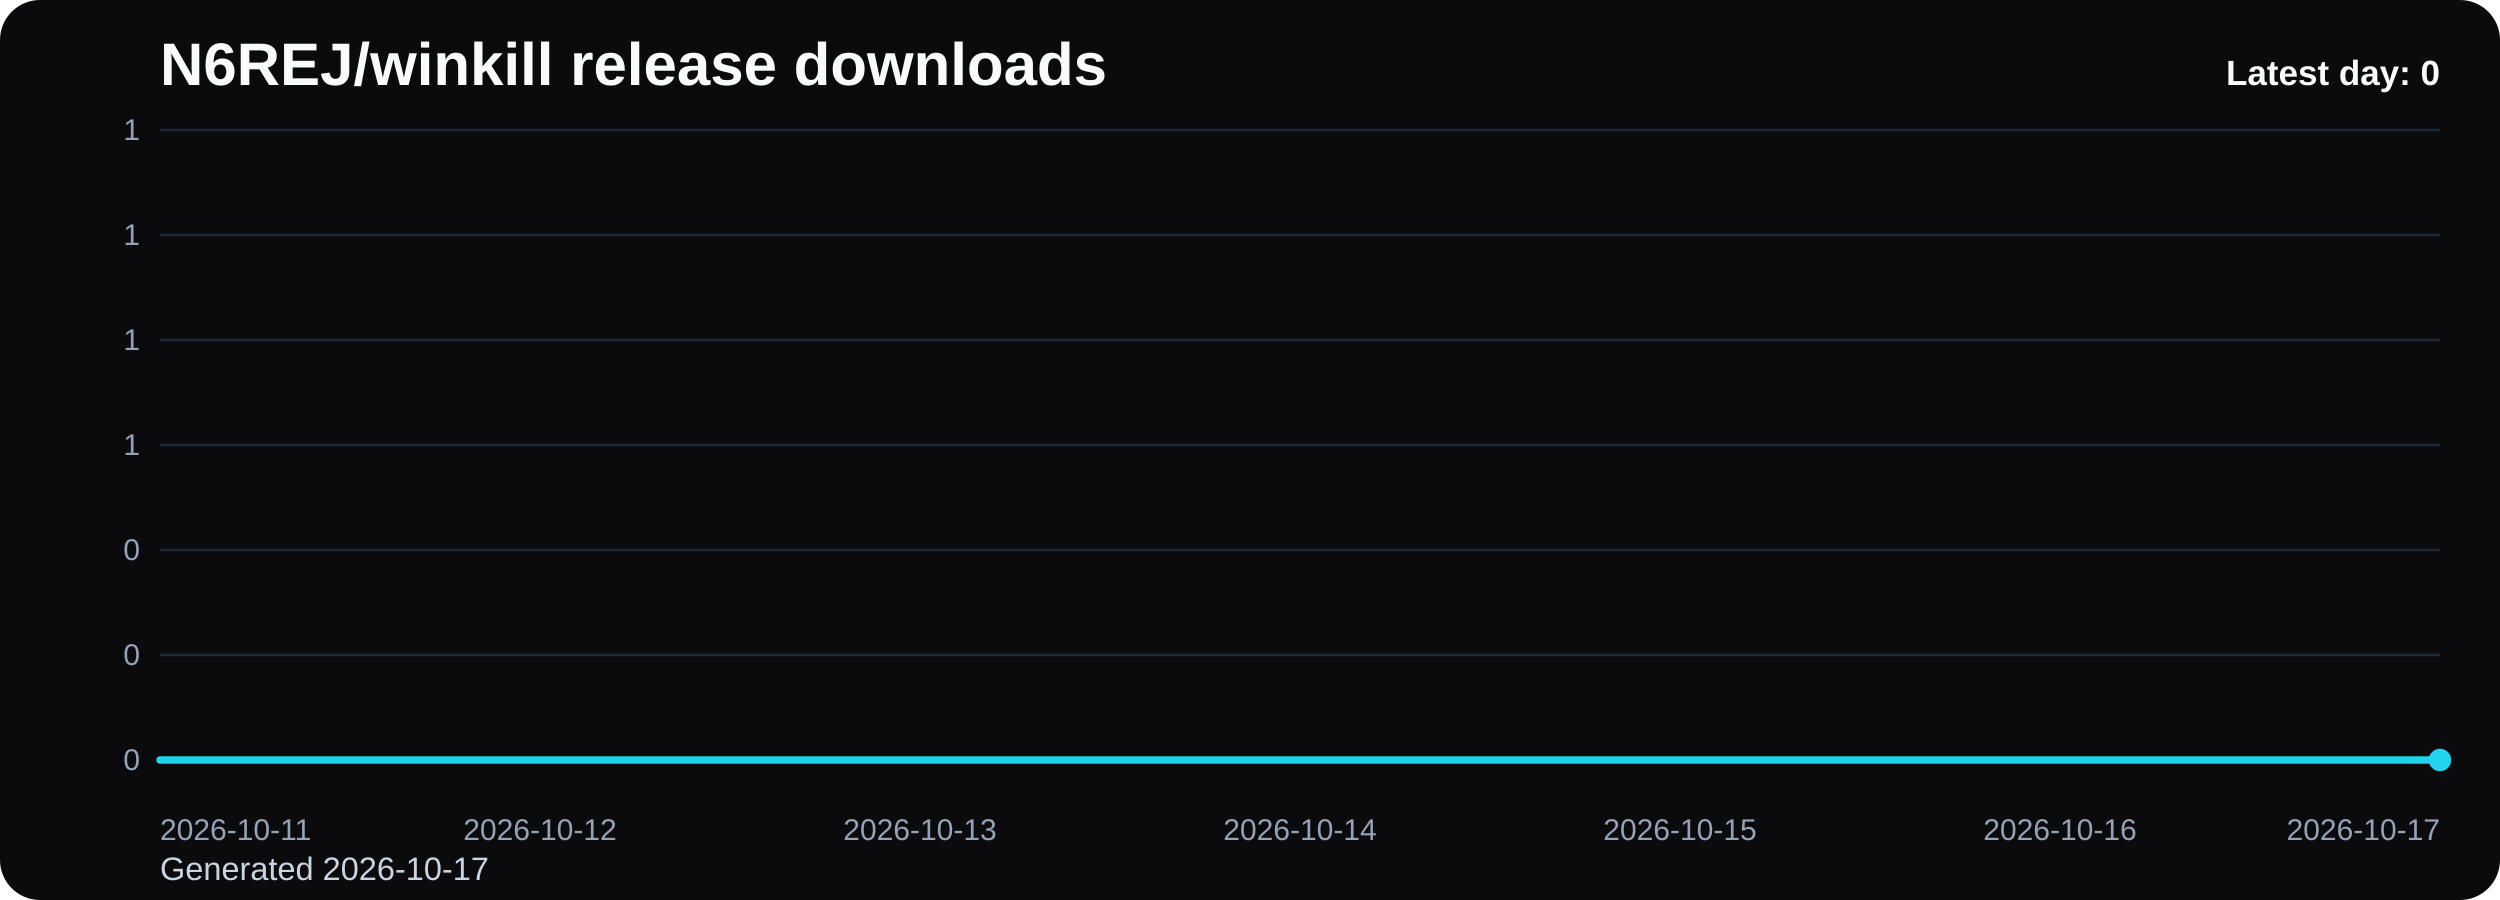
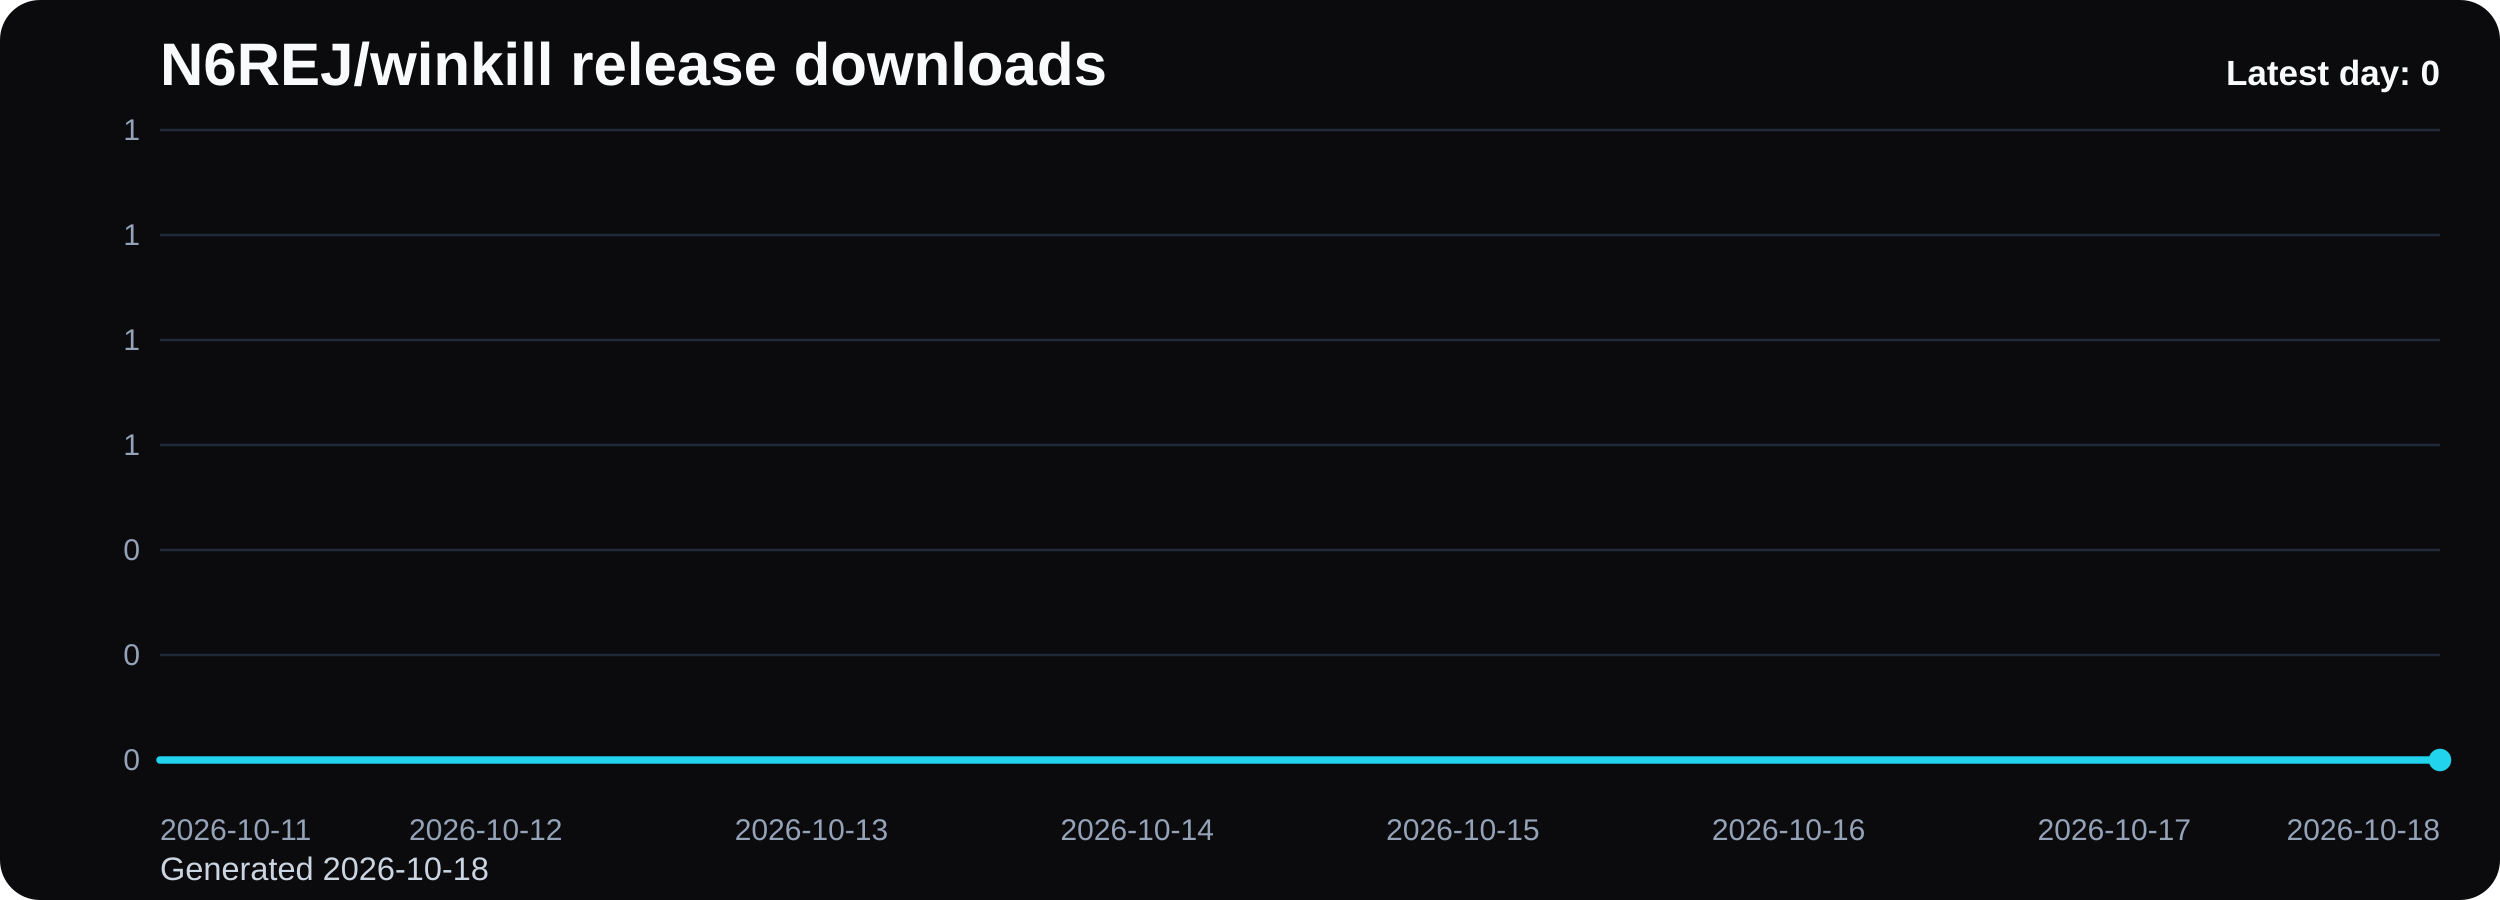
<svg xmlns="http://www.w3.org/2000/svg" viewBox="0 0 1000 360" role="img" aria-label="N6REJ/winkill release downloads chart">
  <defs>
    <linearGradient id="fill-daily-black" x1="0" y1="0" x2="0" y2="1">
      <stop offset="0%" stop-color="#22d3ee" stop-opacity="0.32" />
      <stop offset="100%" stop-color="#22d3ee" stop-opacity="0.05" />
    </linearGradient>
    <style>
      .bg { fill: #0b0b0d; }
      .title { font: 700 24px Arial, sans-serif; fill: #f8fafc; }
      .sub { font: 400 13px Arial, sans-serif; fill: #cbd5e1; }
      .grid { stroke: #1f2937; stroke-width: 1; }
      .axis { font: 400 12px Arial, sans-serif; fill: #94a3b8; }
      .line { fill: none; stroke: #22d3ee; stroke-width: 3; stroke-linecap: round; stroke-linejoin: round; }
      .dot { fill: #22d3ee; }
      .value { font: 600 11px Arial, sans-serif; fill: #cbd5e1; }
      .latest { font: 700 14px Arial, sans-serif; fill: #f8fafc; }
    </style>
  </defs>
  <rect class="bg" x="0" y="0" width="1000" height="360" rx="16" />
  <text class="title" x="64" y="34">N6REJ/winkill release downloads</text>
-   <text class="sub" x="64" y="352">Generated 2026-10-17</text>
+   <text class="sub" x="64" y="352">Generated 2026-10-18</text>
  <line x1="64" y1="52.00" x2="976" y2="52.00" class="grid" />
  <text x="56" y="56.00" text-anchor="end" class="axis">1</text>
  <line x1="64" y1="94.00" x2="976" y2="94.00" class="grid" />
  <text x="56" y="98.00" text-anchor="end" class="axis">1</text>
  <line x1="64" y1="136.00" x2="976" y2="136.00" class="grid" />
  <text x="56" y="140.00" text-anchor="end" class="axis">1</text>
  <line x1="64" y1="178.00" x2="976" y2="178.00" class="grid" />
  <text x="56" y="182.00" text-anchor="end" class="axis">1</text>
  <line x1="64" y1="220.00" x2="976" y2="220.00" class="grid" />
  <text x="56" y="224.00" text-anchor="end" class="axis">0</text>
  <line x1="64" y1="262.00" x2="976" y2="262.00" class="grid" />
  <text x="56" y="266.00" text-anchor="end" class="axis">0</text>
  <line x1="64" y1="304.00" x2="976" y2="304.00" class="grid" />
  <text x="56" y="308.00" text-anchor="end" class="axis">0</text>
-   <path d="M 64.00 304 L 64.00 304.00 L 216.00 304.00 L 368.00 304.00 L 520.00 304.00 L 672.00 304.00 L 824.00 304.00 L 976.00 304.00 L 976.00 304 Z" fill="url(#fill-daily-black)" />
-   <polyline class="line" points="64.00,304.00 216.00,304.00 368.00,304.00 520.00,304.00 672.00,304.00 824.00,304.00 976.00,304.00" />
+   <path d="M 64.00 304 L 64.00 304.00 L 194.29 304.00 L 324.57 304.00 L 454.86 304.00 L 585.14 304.00 L 715.43 304.00 L 845.71 304.00 L 976.00 304.00 L 976.00 304 Z" fill="url(#fill-daily-black)" />
+   <polyline class="line" points="64.00,304.00 194.29,304.00 324.57,304.00 454.86,304.00 585.14,304.00 715.43,304.00 845.71,304.00 976.00,304.00" />
  <circle class="dot" cx="976.00" cy="304.00" r="4.5" />
  <text class="axis" x="64.00" y="336" text-anchor="start">2026-10-11</text>
-   <text class="axis" x="216.00" y="336" text-anchor="middle">2026-10-12</text>
-   <text class="axis" x="368.00" y="336" text-anchor="middle">2026-10-13</text>
-   <text class="axis" x="520.00" y="336" text-anchor="middle">2026-10-14</text>
-   <text class="axis" x="672.00" y="336" text-anchor="middle">2026-10-15</text>
-   <text class="axis" x="824.00" y="336" text-anchor="middle">2026-10-16</text>
-   <text class="axis" x="976.00" y="336" text-anchor="end">2026-10-17</text>
+   <text class="axis" x="194.29" y="336" text-anchor="middle">2026-10-12</text>
+   <text class="axis" x="324.57" y="336" text-anchor="middle">2026-10-13</text>
+   <text class="axis" x="454.86" y="336" text-anchor="middle">2026-10-14</text>
+   <text class="axis" x="585.14" y="336" text-anchor="middle">2026-10-15</text>
+   <text class="axis" x="715.43" y="336" text-anchor="middle">2026-10-16</text>
+   <text class="axis" x="845.71" y="336" text-anchor="middle">2026-10-17</text>
+   <text class="axis" x="976.00" y="336" text-anchor="end">2026-10-18</text>
  <text class="latest" x="976" y="34" text-anchor="end">Latest day: 0</text>
</svg>
